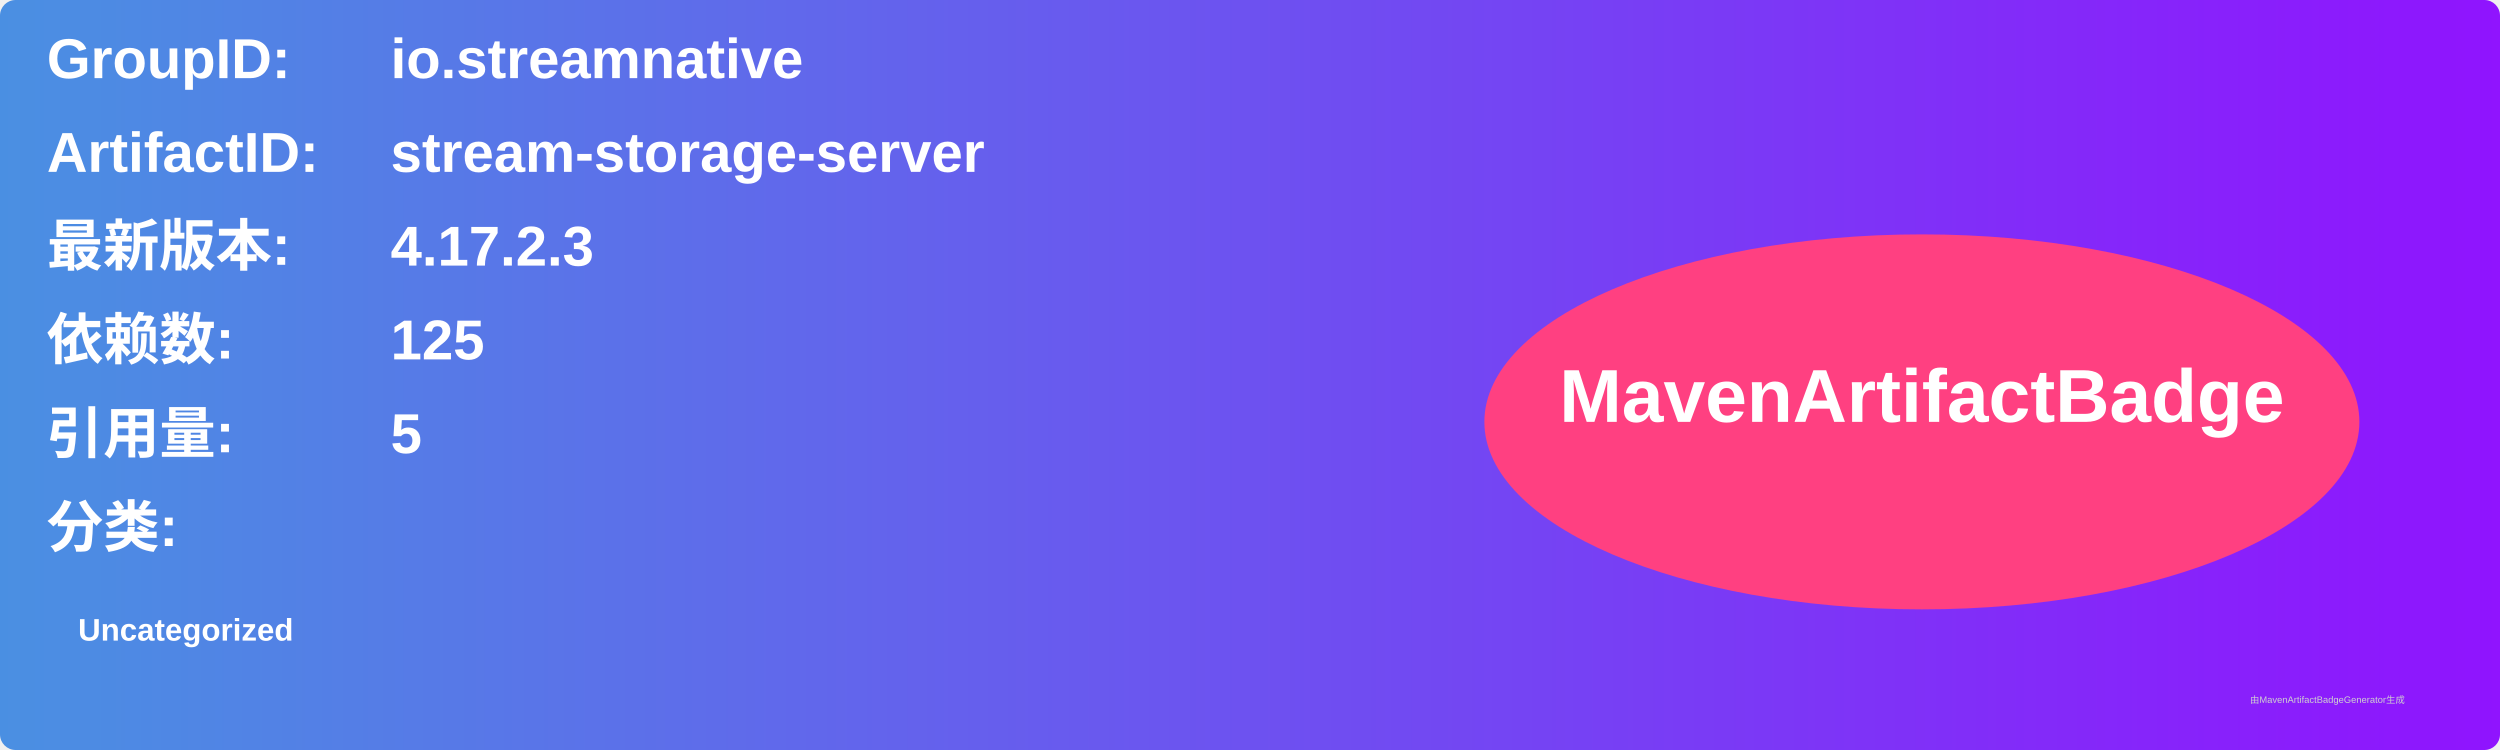
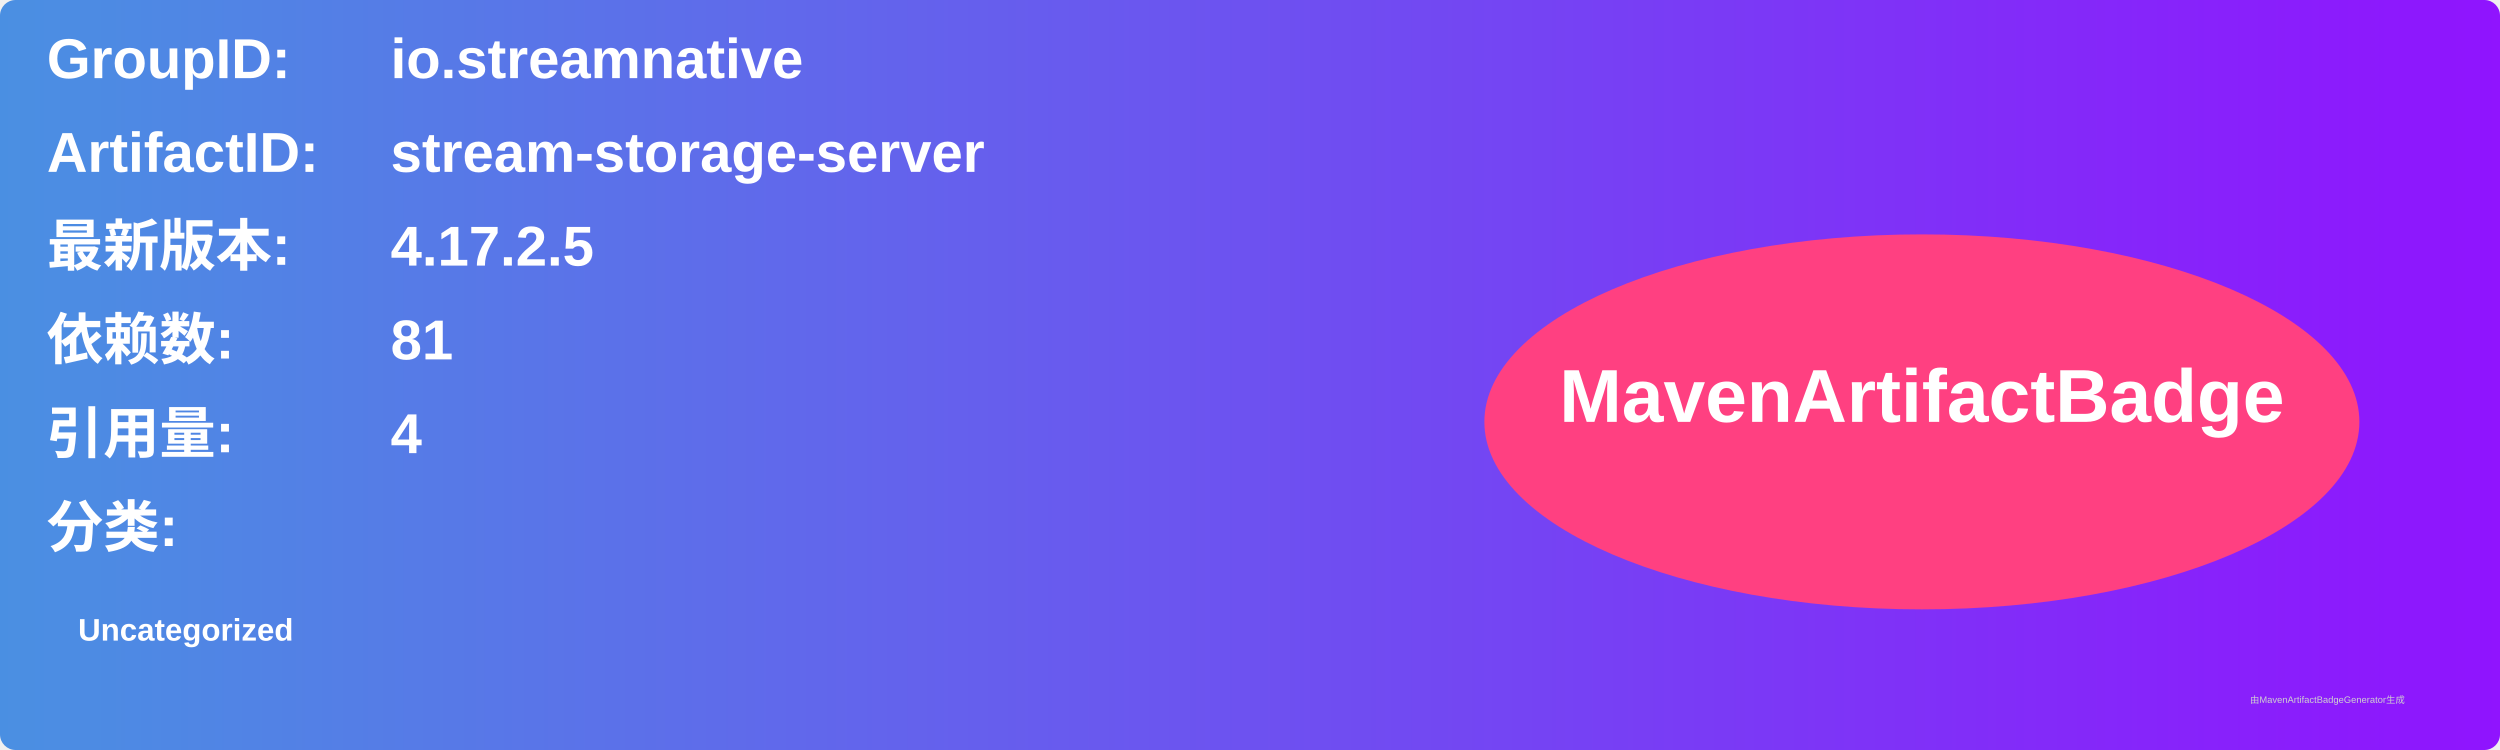
<svg xmlns="http://www.w3.org/2000/svg" width="800" height="240" viewBox="0 0 800 240">
  <linearGradient id="grad" x1="0%" y1="0%" x2="100%" y2="0%">
    <stop offset="0%" stop-color="#4a90e2" />
    <stop offset="100%" stop-color="#9013fe" />
  </linearGradient>
  <rect width="100%" height="100%" rx="5" ry="5" fill="url(#grad)" />
  <g transform="translate(15, 15)">
    <text x="0" y="10" font-family="Arial" font-size="18" fill="white" font-weight="bold" width="260">GroupID:</text>
    <text x="110" y="10" font-family="Arial" font-size="18" fill="white" font-weight="bold" width="460">io.streamnative</text>
    <text x="0" y="40" font-family="Arial" font-size="18" fill="white" font-weight="bold" width="260">ArtifactID:</text>
    <text x="110" y="40" font-family="Arial" font-size="18" fill="white" font-weight="bold" width="460">stream-storage-server</text>
    <text x="0" y="70" font-family="Arial" font-size="18" fill="white" font-weight="bold">最新版本:</text>
    <text x="110" y="70" font-family="Arial" font-size="18" fill="white" font-weight="bold">
-       <tspan font-weight="bold">4.17.2.3</tspan>
+       <tspan font-weight="bold">4.17.2.5</tspan>
    </text>
    <text x="0" y="100" font-family="Arial" font-size="18" fill="white" font-weight="bold">依赖数: </text>
    <text x="110" y="100" font-family="Arial" font-size="18" fill="white">
-       <tspan font-weight="bold">125</tspan>
+       <tspan font-weight="bold">81</tspan>
    </text>
    <text x="0" y="130" font-family="Arial" font-size="18" fill="white" font-weight="bold">引用量: </text>
    <text x="110" y="130" font-family="Arial" font-size="18" fill="white">
-       <tspan font-weight="bold">5</tspan>
+       <tspan font-weight="bold">4</tspan>
    </text>
    <text x="0" y="160" font-family="Arial" font-size="18" fill="white" font-weight="bold">分类:</text>
    <text x="10" y="190" font-family="Arial" font-size="10" fill="white">
      <tspan font-weight="bold">Uncategorized</tspan>
    </text>
    <ellipse cx="600" cy="120" rx="140" ry="60" fill="#ff4081" />
    <text x="600" y="120" text-anchor="middle" font-family="Arial" font-size="24" fill="white" font-weight="bold">MavenArtifactBadge</text>
  </g>
  <text x="720" y="225" font-family="Arial" font-size="3" fill="#d0d0d0">由MavenArtifactBadgeGenerator生成</text>
</svg>
